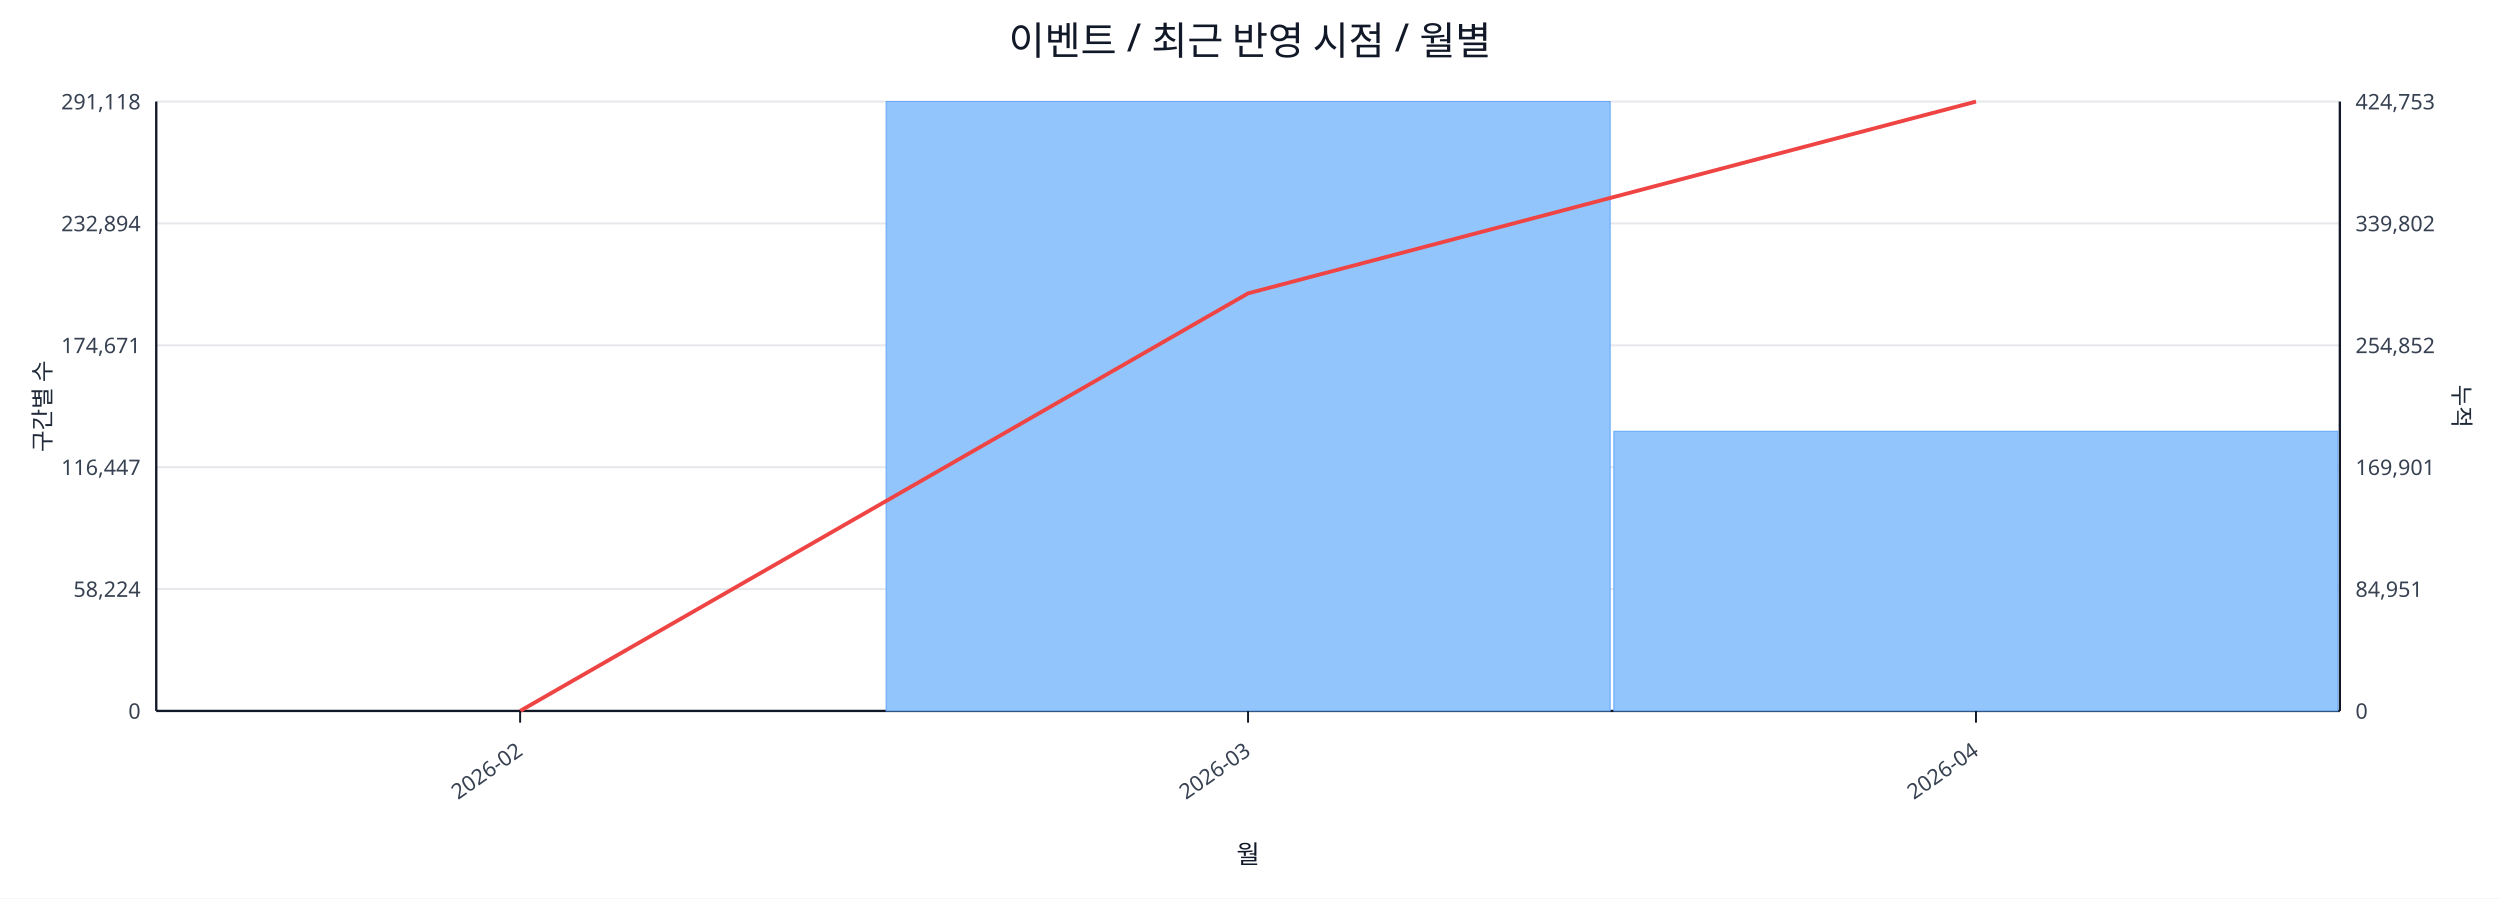
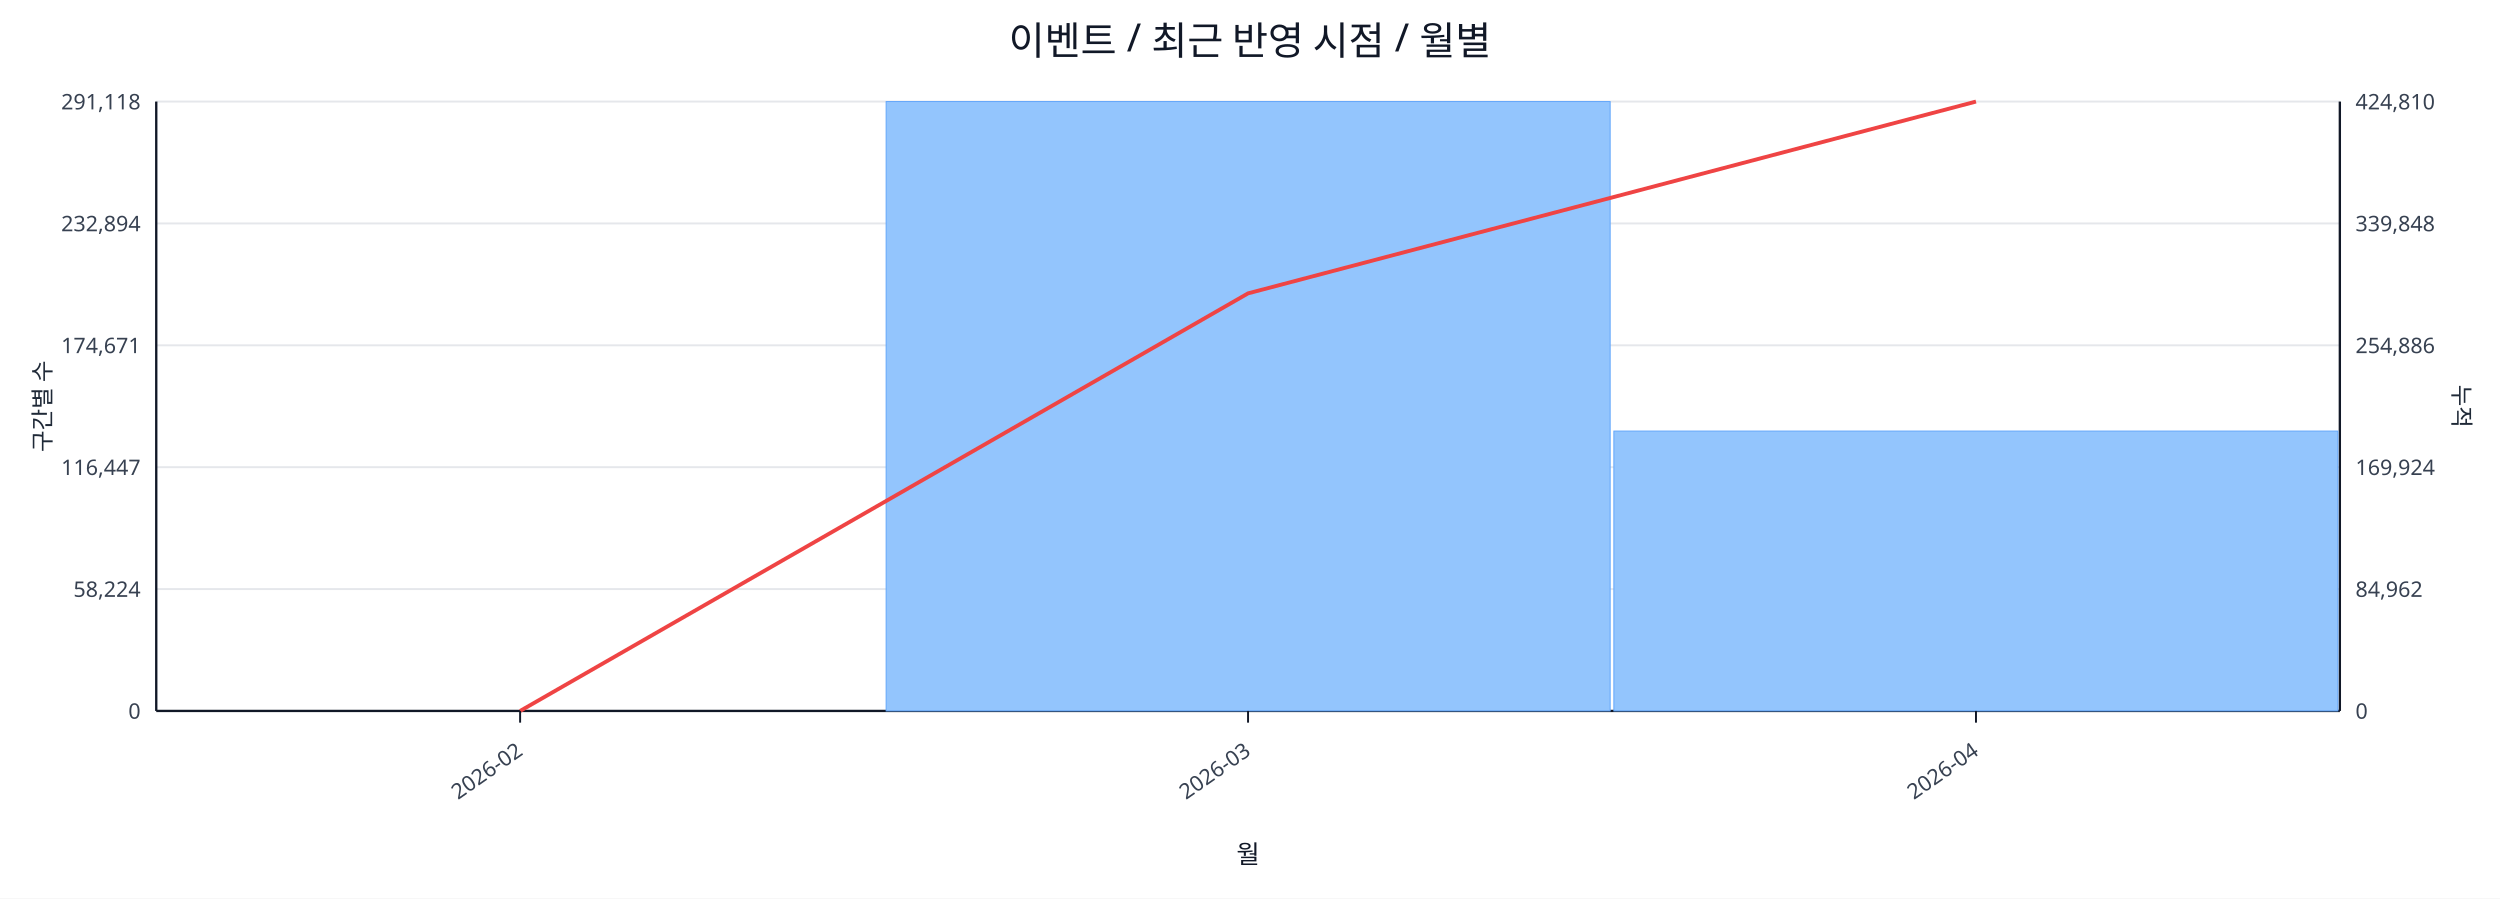
<svg xmlns="http://www.w3.org/2000/svg" width="1280" height="460" viewBox="0 0 1280 460">
  <rect x="0" y="0" width="100%" height="100%" fill="#ffffff" />
  <text x="640.0" y="28" font-size="20" text-anchor="middle" font-family="sans-serif" fill="#111827">이벤트 / 최근 반영 시점 / 월별</text>
  <line x1="80.0" y1="52.0" x2="1198.0" y2="52.0" stroke="#e5e7eb" stroke-width="1" />
  <text x="72.0" y="56.0" font-size="11" text-anchor="end" font-family="sans-serif" fill="#374151">291,118</text>
-   <text x="1206.0" y="56.0" font-size="11" text-anchor="start" font-family="sans-serif" fill="#374151">424,753</text>
+   <text x="1206.0" y="56.0" font-size="11" text-anchor="start" font-family="sans-serif" fill="#374151">424,810</text>
  <line x1="80.0" y1="114.4" x2="1198.0" y2="114.4" stroke="#e5e7eb" stroke-width="1" />
  <text x="72.0" y="118.4" font-size="11" text-anchor="end" font-family="sans-serif" fill="#374151">232,894</text>
-   <text x="1206.0" y="118.4" font-size="11" text-anchor="start" font-family="sans-serif" fill="#374151">339,802</text>
+   <text x="1206.0" y="118.4" font-size="11" text-anchor="start" font-family="sans-serif" fill="#374151">339,848</text>
  <line x1="80.0" y1="176.8" x2="1198.0" y2="176.8" stroke="#e5e7eb" stroke-width="1" />
  <text x="72.0" y="180.8" font-size="11" text-anchor="end" font-family="sans-serif" fill="#374151">174,671</text>
-   <text x="1206.0" y="180.8" font-size="11" text-anchor="start" font-family="sans-serif" fill="#374151">254,852</text>
+   <text x="1206.0" y="180.8" font-size="11" text-anchor="start" font-family="sans-serif" fill="#374151">254,886</text>
  <line x1="80.0" y1="239.2" x2="1198.0" y2="239.2" stroke="#e5e7eb" stroke-width="1" />
  <text x="72.0" y="243.2" font-size="11" text-anchor="end" font-family="sans-serif" fill="#374151">116,447</text>
-   <text x="1206.0" y="243.2" font-size="11" text-anchor="start" font-family="sans-serif" fill="#374151">169,901</text>
+   <text x="1206.0" y="243.2" font-size="11" text-anchor="start" font-family="sans-serif" fill="#374151">169,924</text>
  <line x1="80.0" y1="301.6" x2="1198.0" y2="301.6" stroke="#e5e7eb" stroke-width="1" />
  <text x="72.0" y="305.6" font-size="11" text-anchor="end" font-family="sans-serif" fill="#374151">58,224</text>
-   <text x="1206.0" y="305.6" font-size="11" text-anchor="start" font-family="sans-serif" fill="#374151">84,951</text>
+   <text x="1206.0" y="305.6" font-size="11" text-anchor="start" font-family="sans-serif" fill="#374151">84,962</text>
  <line x1="80.0" y1="364.0" x2="1198.0" y2="364.0" stroke="#e5e7eb" stroke-width="1" />
  <text x="72.0" y="368.0" font-size="11" text-anchor="end" font-family="sans-serif" fill="#374151">0</text>
  <text x="1206.0" y="368.0" font-size="11" text-anchor="start" font-family="sans-serif" fill="#374151">0</text>
  <line x1="80.0" y1="364.0" x2="1198.0" y2="364.0" stroke="#111827" stroke-width="1.2" />
  <line x1="80.0" y1="52.0" x2="80.0" y2="364.0" stroke="#111827" stroke-width="1.2" />
  <line x1="1198.0" y1="52.0" x2="1198.0" y2="364.0" stroke="#111827" stroke-width="1.2" />
  <rect x="81.0" y="364.0" width="370.7" height="0.0" fill="#93c5fd" stroke="#60a5fa" stroke-width="0.5" />
  <rect x="453.7" y="52.0" width="370.7" height="312.0" fill="#93c5fd" stroke="#60a5fa" stroke-width="0.5" />
-   <rect x="826.3" y="220.8" width="370.7" height="143.2" fill="#93c5fd" stroke="#60a5fa" stroke-width="0.5" />
+   <rect x="826.3" y="220.7" width="370.7" height="143.3" fill="#93c5fd" stroke="#60a5fa" stroke-width="0.5" />
  <polyline fill="none" stroke="#ef4444" stroke-width="2" points="266.3,364.0 639.0,150.2 1011.7,52.0" />
  <line x1="266.3" y1="364.0" x2="266.3" y2="370.0" stroke="#111827" stroke-width="1" />
  <text x="268.3" y="386.0" font-size="11" text-anchor="end" transform="rotate(-35 268.3 386.0)" font-family="sans-serif" fill="#374151">2026-02</text>
  <line x1="639.0" y1="364.0" x2="639.0" y2="370.0" stroke="#111827" stroke-width="1" />
  <text x="641.0" y="386.0" font-size="11" text-anchor="end" transform="rotate(-35 641.0 386.0)" font-family="sans-serif" fill="#374151">2026-03</text>
  <line x1="1011.7" y1="364.0" x2="1011.7" y2="370.0" stroke="#111827" stroke-width="1" />
  <text x="1013.7" y="386.0" font-size="11" text-anchor="end" transform="rotate(-35 1013.7 386.0)" font-family="sans-serif" fill="#374151">2026-04</text>
  <text x="26" y="208.0" font-size="12" transform="rotate(-90 26 208.0)" text-anchor="middle" font-family="sans-serif" fill="#1f2937">구간별 수</text>
  <text x="1256.0" y="208.0" font-size="12" transform="rotate(90 1256.0 208.0)" text-anchor="middle" font-family="sans-serif" fill="#1f2937">누적</text>
  <text x="639.0" y="442.0" font-size="13" text-anchor="middle" font-family="sans-serif" fill="#111827">월</text>
</svg>
